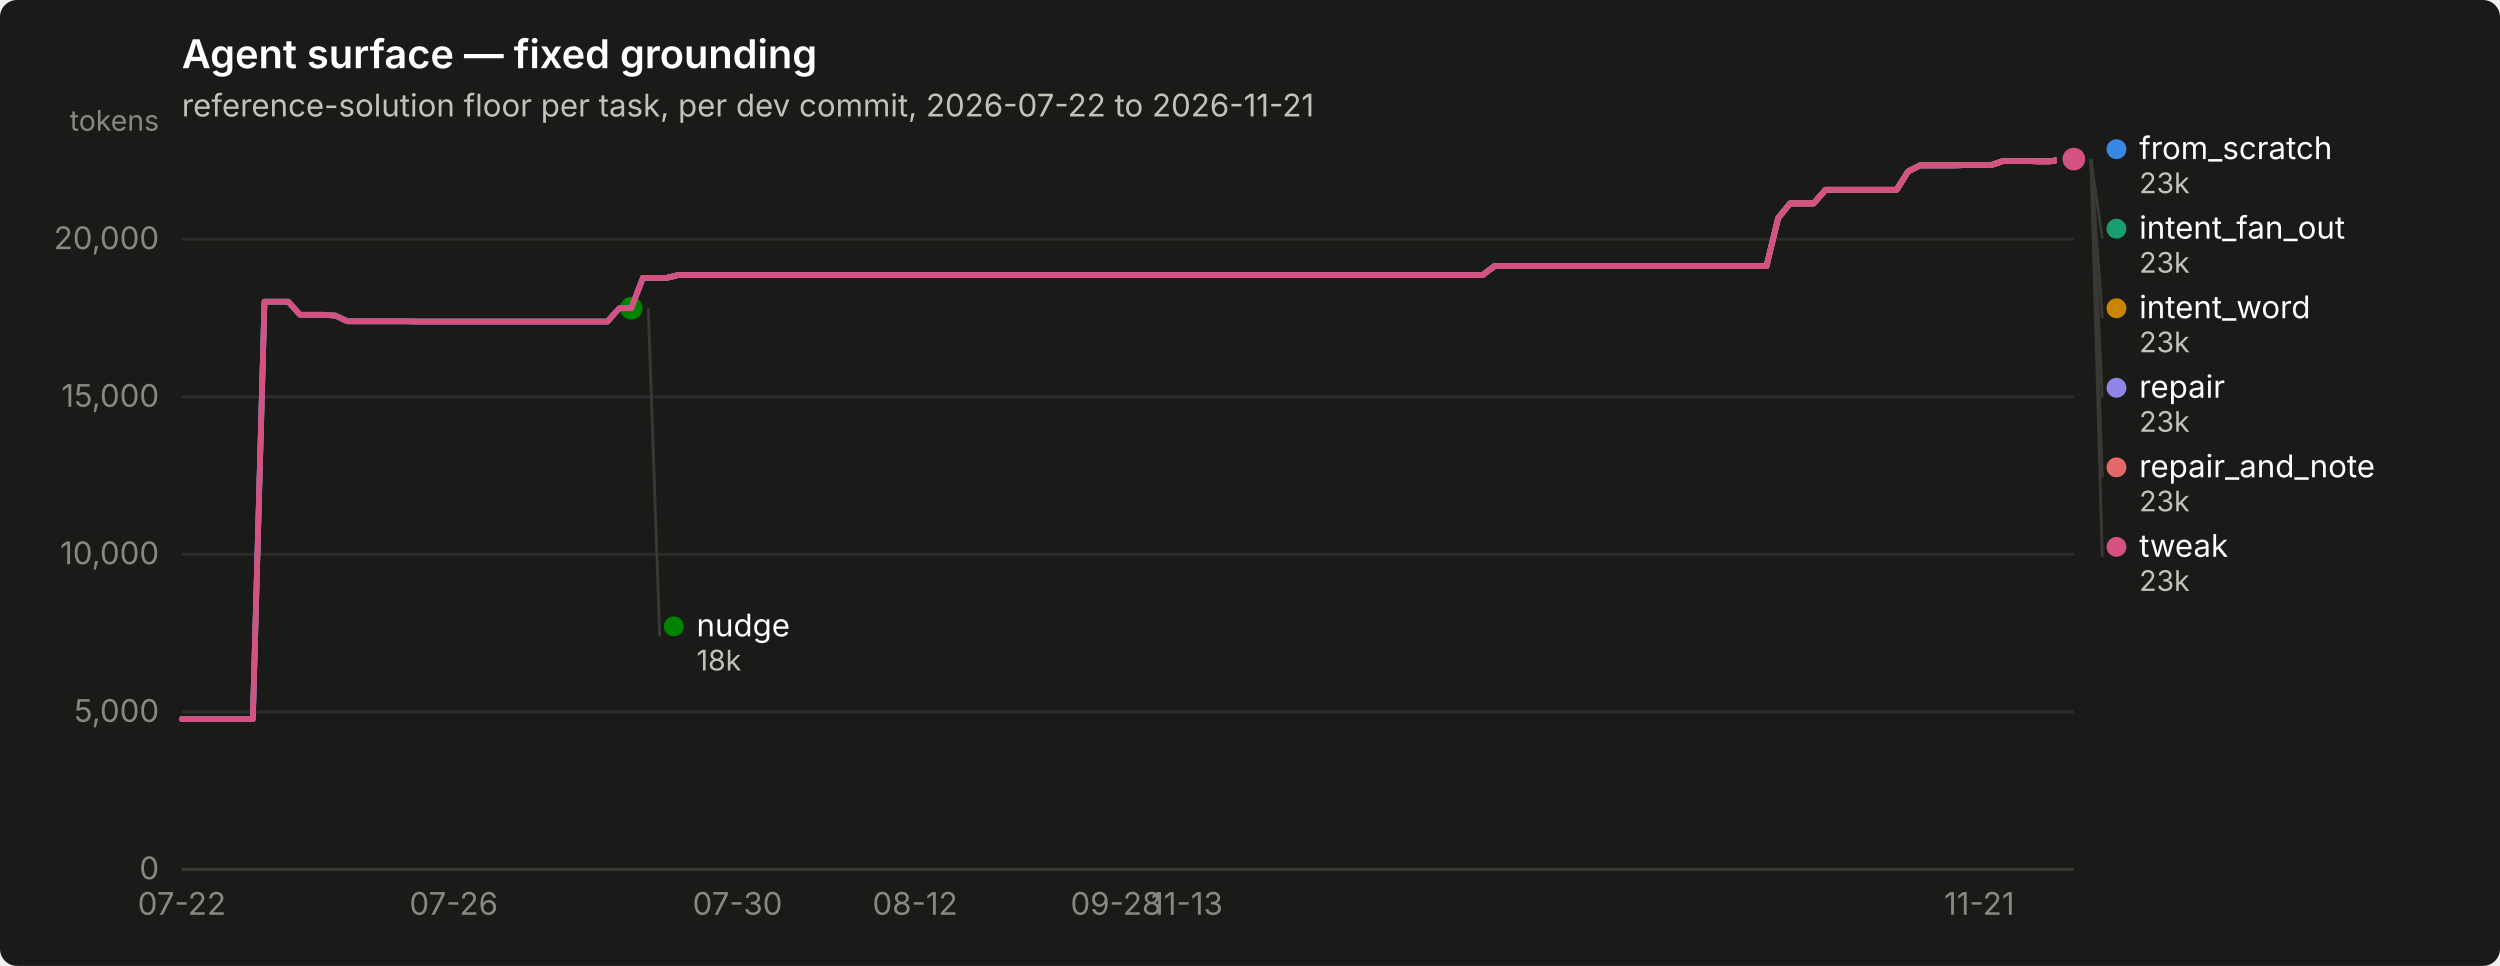
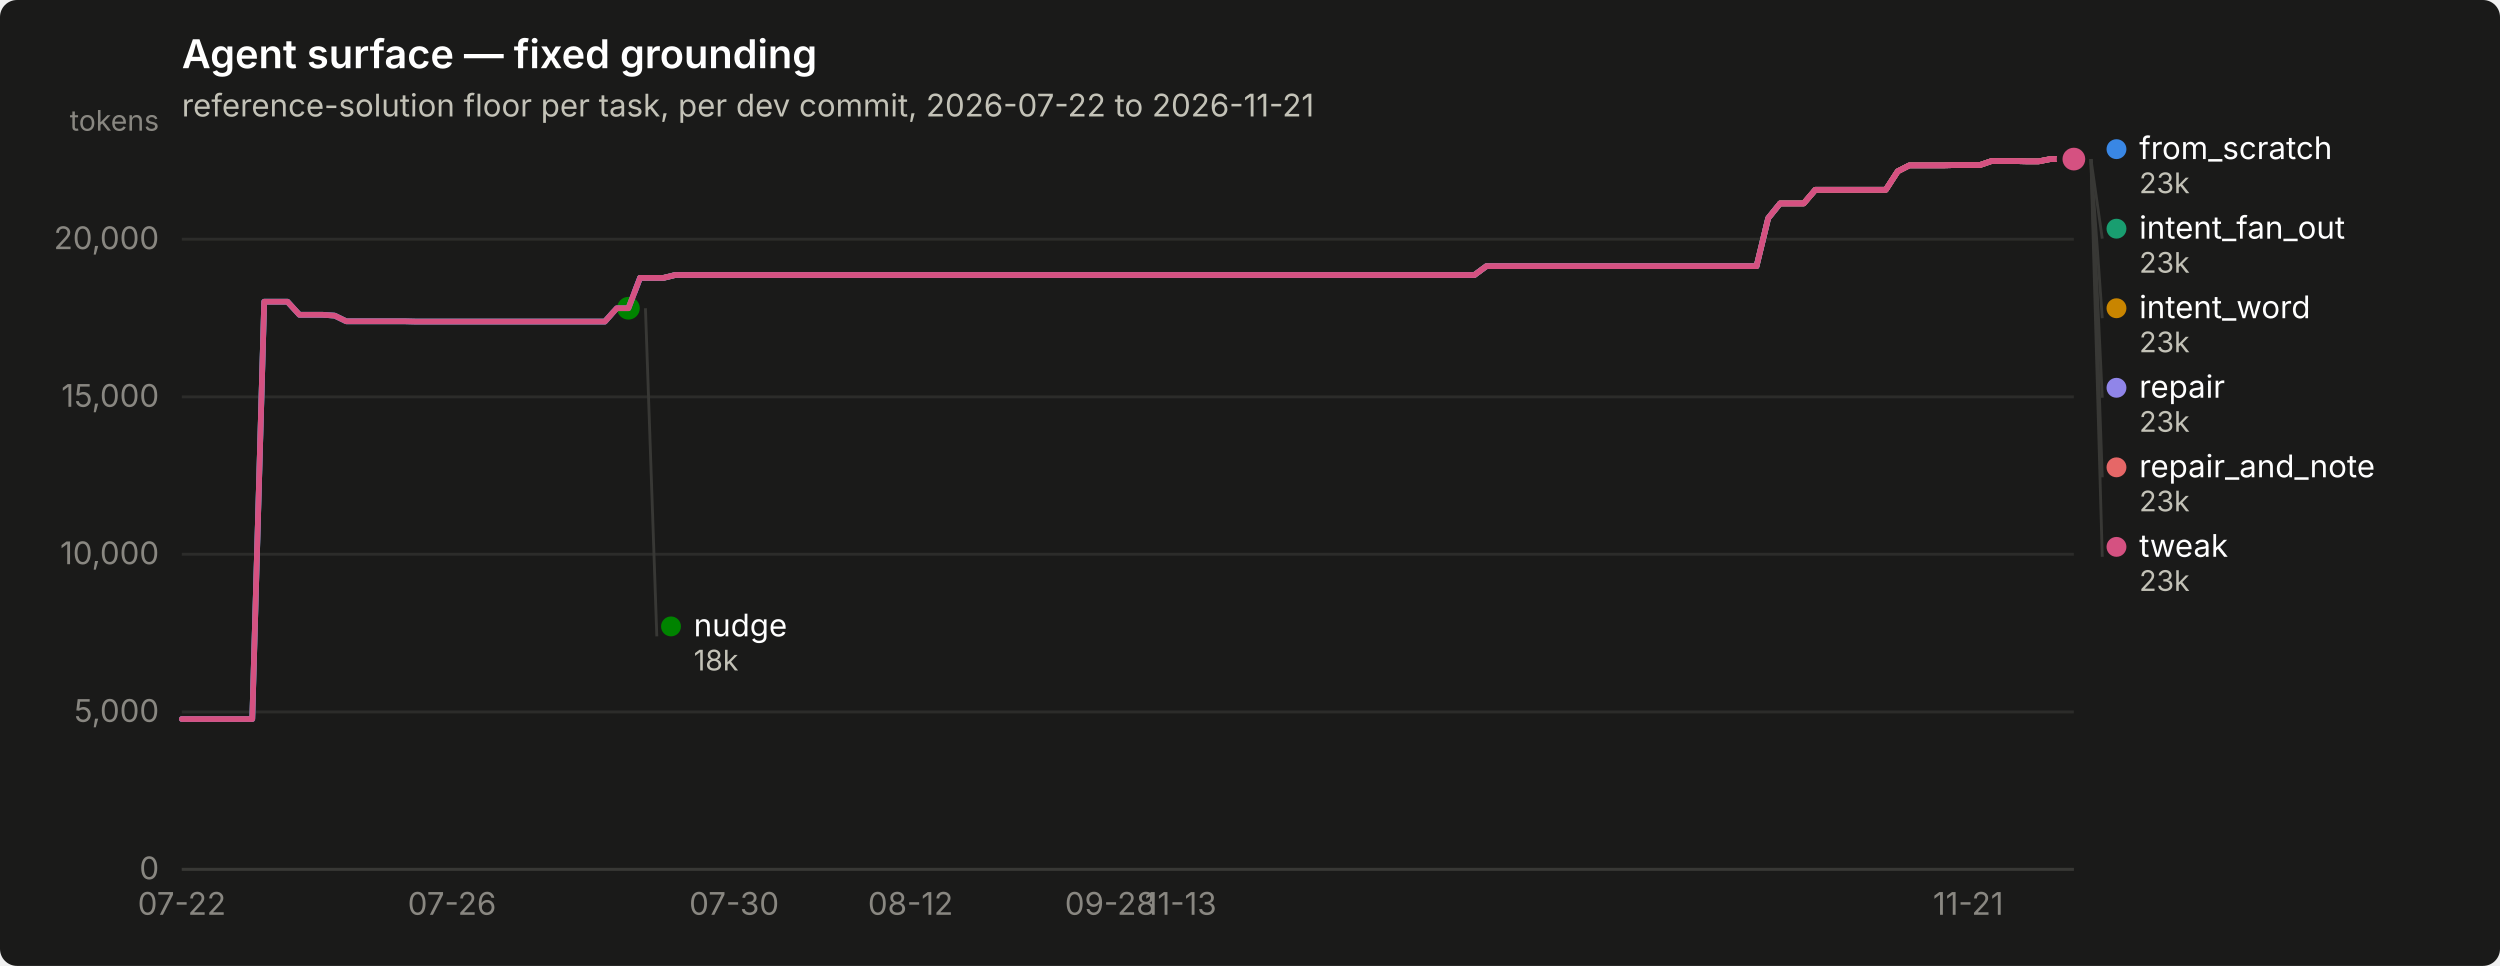
<svg xmlns="http://www.w3.org/2000/svg" width="880" height="340" viewBox="0 0 880 340" role="img" aria-label="Agent surface — fixed grounding">
  <rect width="880" height="340" rx="6" fill="#1a1a19" />
  <text x="64" y="24" font-family="system-ui, -apple-system, &quot;Segoe UI&quot;, sans-serif" font-size="14" font-weight="600" fill="#ffffff">Agent surface — fixed grounding</text>
  <text x="64" y="41" font-family="system-ui, -apple-system, &quot;Segoe UI&quot;, sans-serif" font-size="11" fill="#c3c2b7">reference-solution floor per task, per dev commit, 2026-07-22 to 2026-11-21</text>
  <line x1="64" y1="306.0" x2="730" y2="306.0" stroke="#2c2c2a" stroke-width="1" />
  <text x="56" y="309.5" text-anchor="end" font-family="system-ui, -apple-system, &quot;Segoe UI&quot;, sans-serif" font-size="11" style="font-variant-numeric: tabular-nums" fill="#898781">0</text>
  <line x1="64" y1="250.6" x2="730" y2="250.6" stroke="#2c2c2a" stroke-width="1" />
  <text x="56" y="254.1" text-anchor="end" font-family="system-ui, -apple-system, &quot;Segoe UI&quot;, sans-serif" font-size="11" style="font-variant-numeric: tabular-nums" fill="#898781">5,000</text>
  <line x1="64" y1="195.1" x2="730" y2="195.1" stroke="#2c2c2a" stroke-width="1" />
  <text x="56" y="198.6" text-anchor="end" font-family="system-ui, -apple-system, &quot;Segoe UI&quot;, sans-serif" font-size="11" style="font-variant-numeric: tabular-nums" fill="#898781">10,000</text>
  <line x1="64" y1="139.7" x2="730" y2="139.7" stroke="#2c2c2a" stroke-width="1" />
  <text x="56" y="143.2" text-anchor="end" font-family="system-ui, -apple-system, &quot;Segoe UI&quot;, sans-serif" font-size="11" style="font-variant-numeric: tabular-nums" fill="#898781">15,000</text>
  <line x1="64" y1="84.2" x2="730" y2="84.2" stroke="#2c2c2a" stroke-width="1" />
  <text x="56" y="87.7" text-anchor="end" font-family="system-ui, -apple-system, &quot;Segoe UI&quot;, sans-serif" font-size="11" style="font-variant-numeric: tabular-nums" fill="#898781">20,000</text>
  <text x="56" y="46" text-anchor="end" font-family="system-ui, -apple-system, &quot;Segoe UI&quot;, sans-serif" font-size="10" fill="#898781">tokens</text>
  <line x1="64" y1="306" x2="730" y2="306" stroke="#383835" stroke-width="1" />
  <text x="64.0" y="322" text-anchor="middle" font-family="system-ui, -apple-system, &quot;Segoe UI&quot;, sans-serif" font-size="11" style="font-variant-numeric: tabular-nums" fill="#898781">07-22</text>
-   <text x="159.7" y="322" text-anchor="middle" font-family="system-ui, -apple-system, &quot;Segoe UI&quot;, sans-serif" font-size="11" style="font-variant-numeric: tabular-nums" fill="#898781">07-26</text>
-   <text x="259.6" y="322" text-anchor="middle" font-family="system-ui, -apple-system, &quot;Segoe UI&quot;, sans-serif" font-size="11" style="font-variant-numeric: tabular-nums" fill="#898781">07-30</text>
-   <text x="322.1" y="322" text-anchor="middle" font-family="system-ui, -apple-system, &quot;Segoe UI&quot;, sans-serif" font-size="11" style="font-variant-numeric: tabular-nums" fill="#898781">08-12</text>
-   <text x="392.8" y="322" text-anchor="middle" font-family="system-ui, -apple-system, &quot;Segoe UI&quot;, sans-serif" font-size="11" style="font-variant-numeric: tabular-nums" fill="#898781">09-28</text>
-   <text x="417.8" y="322" text-anchor="middle" font-family="system-ui, -apple-system, &quot;Segoe UI&quot;, sans-serif" font-size="11" style="font-variant-numeric: tabular-nums" fill="#898781">11-13</text>
-   <text x="696.7" y="322" text-anchor="middle" font-family="system-ui, -apple-system, &quot;Segoe UI&quot;, sans-serif" font-size="11" style="font-variant-numeric: tabular-nums" fill="#898781">11-21</text>
-   <path d="M64.0,253.1 L68.2,253.1 L72.3,253.1 L76.5,253.1 L80.7,253.1 L84.8,253.1 L89.0,253.1 L93.1,106.2 L97.3,106.2 L101.5,106.2 L105.6,110.8 L109.8,110.8 L114.0,110.8 L118.1,111.1 L122.3,113.1 L126.4,113.1 L130.6,113.1 L134.8,113.1 L138.9,113.1 L143.1,113.1 L147.2,113.2 L151.4,113.2 L155.6,113.2 L159.7,113.2 L163.9,113.2 L168.1,113.2 L172.2,113.2 L176.4,113.2 L180.6,113.2 L184.7,113.2 L188.9,113.2 L193.0,113.2 L197.2,113.2 L201.4,113.2 L205.5,113.2 L209.7,113.2 L213.8,113.2 L218.0,108.5 L222.2,108.5 L226.3,97.8 L230.5,97.8 L234.7,97.8 L238.8,96.8 L243.0,96.8 L247.2,96.8 L251.3,96.8 L255.5,96.8 L259.6,96.8 L263.8,96.8 L268.0,96.8 L272.1,96.8 L276.3,96.8 L280.4,96.8 L284.6,96.8 L288.8,96.8 L292.9,96.8 L297.1,96.8 L301.3,96.8 L305.4,96.8 L309.6,96.8 L313.8,96.8 L317.9,96.8 L322.1,96.8 L326.2,96.8 L330.4,96.8 L334.6,96.8 L338.7,96.8 L342.9,96.8 L347.1,96.8 L351.2,96.8 L355.4,96.8 L359.5,96.8 L363.7,96.8 L367.9,96.8 L372.0,96.8 L376.2,96.8 L380.4,96.8 L384.5,96.8 L388.7,96.8 L392.8,96.8 L397.0,96.8 L401.2,96.8 L405.3,96.8 L409.5,96.8 L413.6,96.8 L417.8,96.8 L422.0,96.8 L426.1,96.8 L430.3,96.8 L434.5,96.8 L438.6,96.8 L442.8,96.8 L446.9,96.8 L451.1,96.8 L455.3,96.8 L459.4,96.8 L463.6,96.8 L467.8,96.8 L471.9,96.8 L476.1,96.8 L480.2,96.8 L484.4,96.8 L488.6,96.8 L492.7,96.8 L496.9,96.8 L501.1,96.8 L505.2,96.8 L509.4,96.8 L513.5,96.8 L517.7,96.8 L521.9,96.8 L526.0,93.7 L530.2,93.7 L534.4,93.7 L538.5,93.7 L542.7,93.7 L546.9,93.7 L551.0,93.7 L555.2,93.7 L559.3,93.7 L563.5,93.7 L567.7,93.7 L571.8,93.7 L576.0,93.7 L580.1,93.7 L584.3,93.7 L588.5,93.7 L592.6,93.7 L596.8,93.7 L601.0,93.7 L605.1,93.7 L609.3,93.7 L613.5,93.7 L617.6,93.7 L621.8,93.7 L625.9,76.8 L630.1,71.6 L634.3,71.6 L638.4,71.6 L642.6,66.8 L646.8,66.8 L650.9,66.8 L655.1,66.8 L659.2,66.8 L663.4,66.8 L667.6,66.8 L671.7,60.3 L675.9,58.2 L680.0,58.2 L684.2,58.2 L688.4,58.2 L692.5,58.1 L696.7,58.1 L700.9,58.1 L705.0,56.7 L709.2,56.7 L713.4,56.7 L717.5,56.8 L721.7,56.8 L725.8,56.0 L730.0,56.0" fill="none" stroke="#3987e5" stroke-width="2" stroke-linejoin="round" stroke-linecap="round" />
+   <text x="159.1" y="322" text-anchor="middle" font-family="system-ui, -apple-system, &quot;Segoe UI&quot;, sans-serif" font-size="11" style="font-variant-numeric: tabular-nums" fill="#898781">07-26</text>
+   <text x="258.4" y="322" text-anchor="middle" font-family="system-ui, -apple-system, &quot;Segoe UI&quot;, sans-serif" font-size="11" style="font-variant-numeric: tabular-nums" fill="#898781">07-30</text>
+   <text x="320.5" y="322" text-anchor="middle" font-family="system-ui, -apple-system, &quot;Segoe UI&quot;, sans-serif" font-size="11" style="font-variant-numeric: tabular-nums" fill="#898781">08-12</text>
+   <text x="390.8" y="322" text-anchor="middle" font-family="system-ui, -apple-system, &quot;Segoe UI&quot;, sans-serif" font-size="11" style="font-variant-numeric: tabular-nums" fill="#898781">09-28</text>
+   <text x="415.6" y="322" text-anchor="middle" font-family="system-ui, -apple-system, &quot;Segoe UI&quot;, sans-serif" font-size="11" style="font-variant-numeric: tabular-nums" fill="#898781">11-13</text>
+   <text x="692.8" y="322" text-anchor="middle" font-family="system-ui, -apple-system, &quot;Segoe UI&quot;, sans-serif" font-size="11" style="font-variant-numeric: tabular-nums" fill="#898781">11-21</text>
+   <path d="M64.0,253.1 L68.1,253.1 L72.3,253.1 L76.4,253.1 L80.5,253.1 L84.7,253.1 L88.8,253.1 L93.0,106.2 L97.1,106.2 L101.2,106.2 L105.4,110.8 L109.5,110.8 L113.6,110.8 L117.8,111.1 L121.9,113.1 L126.0,113.1 L130.2,113.1 L134.3,113.1 L138.5,113.1 L142.6,113.1 L146.7,113.2 L150.9,113.2 L155.0,113.2 L159.1,113.2 L163.3,113.2 L167.4,113.2 L171.6,113.2 L175.7,113.2 L179.8,113.2 L184.0,113.2 L188.1,113.2 L192.2,113.2 L196.4,113.2 L200.5,113.2 L204.6,113.2 L208.8,113.2 L212.9,113.2 L217.1,108.5 L221.2,108.5 L225.3,97.8 L229.5,97.8 L233.6,97.8 L237.7,96.8 L241.9,96.8 L246.0,96.8 L250.1,96.8 L254.3,96.8 L258.4,96.8 L262.6,96.8 L266.7,96.8 L270.8,96.8 L275.0,96.8 L279.1,96.8 L283.2,96.8 L287.4,96.8 L291.5,96.8 L295.7,96.8 L299.8,96.8 L303.9,96.8 L308.1,96.8 L312.2,96.8 L316.3,96.8 L320.5,96.8 L324.6,96.8 L328.7,96.8 L332.9,96.8 L337.0,96.8 L341.2,96.8 L345.3,96.8 L349.4,96.8 L353.6,96.8 L357.7,96.8 L361.8,96.8 L366.0,96.8 L370.1,96.8 L374.2,96.8 L378.4,96.8 L382.5,96.8 L386.7,96.8 L390.8,96.8 L394.9,96.8 L399.1,96.8 L403.2,96.8 L407.3,96.8 L411.5,96.8 L415.6,96.8 L419.8,96.8 L423.9,96.8 L428.0,96.8 L432.2,96.8 L436.3,96.8 L440.4,96.8 L444.6,96.8 L448.7,96.8 L452.8,96.8 L457.0,96.8 L461.1,96.8 L465.3,96.8 L469.4,96.8 L473.5,96.8 L477.7,96.8 L481.8,96.8 L485.9,96.8 L490.1,96.8 L494.2,96.8 L498.3,96.8 L502.5,96.8 L506.6,96.8 L510.8,96.8 L514.9,96.8 L519.0,96.8 L523.2,93.7 L527.3,93.7 L531.4,93.7 L535.6,93.7 L539.7,93.7 L543.9,93.7 L548.0,93.7 L552.1,93.7 L556.3,93.7 L560.4,93.7 L564.5,93.7 L568.7,93.7 L572.8,93.7 L576.9,93.7 L581.1,93.7 L585.2,93.7 L589.4,93.7 L593.5,93.7 L597.6,93.7 L601.8,93.7 L605.9,93.7 L610.0,93.7 L614.2,93.7 L618.3,93.7 L622.4,76.8 L626.6,71.6 L630.7,71.6 L634.9,71.6 L639.0,66.8 L643.1,66.8 L647.3,66.8 L651.4,66.8 L655.5,66.8 L659.7,66.8 L663.8,66.8 L668.0,60.3 L672.1,58.2 L676.2,58.2 L680.4,58.2 L684.5,58.2 L688.6,58.1 L692.8,58.1 L696.9,58.1 L701.0,56.7 L705.2,56.7 L709.3,56.7 L713.5,56.8 L717.6,56.8 L721.7,56.0 L725.9,56.0 L730.0,56.0" fill="none" stroke="#3987e5" stroke-width="2" stroke-linejoin="round" stroke-linecap="round" />
  <circle cx="730.0" cy="56.0" r="6" fill="#1a1a19" />
  <circle cx="730.0" cy="56.0" r="4" fill="#3987e5" />
-   <path d="M226.3,97.8 L230.5,97.8 L234.7,97.8 L238.8,96.8 L243.0,96.8 L247.2,96.8 L251.3,96.8 L255.5,96.8 L259.6,96.8 L263.8,96.8 L268.0,96.8 L272.1,96.8 L276.3,96.8 L280.4,96.8 L284.6,96.8 L288.8,96.8 L292.9,96.8 L297.1,96.8 L301.3,96.8 L305.4,96.8 L309.6,96.8 L313.8,96.8 L317.9,96.8 L322.1,96.8 L326.2,96.8 L330.4,96.8 L334.6,96.8 L338.7,96.8 L342.9,96.8 L347.1,96.8 L351.2,96.8 L355.4,96.8 L359.5,96.8 L363.7,96.8 L367.9,96.8 L372.0,96.8 L376.2,96.8 L380.4,96.8 L384.5,96.8 L388.7,96.8 L392.8,96.8 L397.0,96.8 L401.2,96.8 L405.3,96.8 L409.5,96.8 L413.6,96.8 L417.8,96.8 L422.0,96.8 L426.1,96.8 L430.3,96.8 L434.5,96.8 L438.6,96.8 L442.8,96.8 L446.9,96.8 L451.1,96.8 L455.3,96.8 L459.4,96.8 L463.6,96.8 L467.8,96.8 L471.9,96.8 L476.1,96.8 L480.2,96.8 L484.4,96.8 L488.6,96.8 L492.7,96.8 L496.9,96.8 L501.1,96.8 L505.2,96.8 L509.4,96.8 L513.5,96.8 L517.7,96.8 L521.9,96.8 L526.0,93.7 L530.2,93.7 L534.4,93.7 L538.5,93.7 L542.7,93.7 L546.9,93.7 L551.0,93.7 L555.2,93.7 L559.3,93.7 L563.5,93.7 L567.7,93.7 L571.8,93.7 L576.0,93.7 L580.1,93.7 L584.3,93.7 L588.5,93.7 L592.6,93.7 L596.8,93.7 L601.0,93.7 L605.1,93.7 L609.3,93.7 L613.5,93.7 L617.6,93.7 L621.8,93.7 L625.9,76.8 L630.1,71.6 L634.3,71.6 L638.4,71.6 L642.6,66.8 L646.8,66.8 L650.9,66.8 L655.1,66.8 L659.2,66.8 L663.4,66.8 L667.6,66.8 L671.7,60.3 L675.9,58.2 L680.0,58.2 L684.2,58.2 L688.4,58.2 L692.5,58.1 L696.7,58.1 L700.9,58.1 L705.0,56.7 L709.2,56.7 L713.4,56.7 L717.5,56.8 L721.7,56.8 L725.8,56.0 L730.0,56.0" fill="none" stroke="#199e70" stroke-width="2" stroke-linejoin="round" stroke-linecap="round" />
+   <path d="M225.3,97.8 L229.5,97.8 L233.6,97.8 L237.7,96.8 L241.9,96.8 L246.0,96.8 L250.1,96.8 L254.3,96.8 L258.4,96.8 L262.6,96.8 L266.7,96.8 L270.8,96.8 L275.0,96.8 L279.1,96.8 L283.2,96.8 L287.4,96.8 L291.5,96.8 L295.7,96.8 L299.8,96.8 L303.9,96.8 L308.1,96.8 L312.2,96.8 L316.3,96.8 L320.5,96.8 L324.6,96.8 L328.7,96.8 L332.9,96.8 L337.0,96.8 L341.2,96.8 L345.3,96.8 L349.4,96.8 L353.6,96.8 L357.7,96.8 L361.8,96.8 L366.0,96.8 L370.1,96.8 L374.2,96.8 L378.4,96.8 L382.5,96.8 L386.7,96.8 L390.8,96.8 L394.9,96.8 L399.1,96.8 L403.2,96.8 L407.3,96.8 L411.5,96.8 L415.6,96.8 L419.8,96.8 L423.9,96.8 L428.0,96.8 L432.2,96.8 L436.3,96.8 L440.4,96.8 L444.6,96.8 L448.7,96.8 L452.8,96.8 L457.0,96.8 L461.1,96.8 L465.3,96.8 L469.4,96.8 L473.5,96.8 L477.7,96.8 L481.8,96.8 L485.9,96.8 L490.1,96.8 L494.2,96.8 L498.3,96.8 L502.5,96.8 L506.6,96.8 L510.8,96.8 L514.9,96.8 L519.0,96.8 L523.2,93.7 L527.3,93.7 L531.4,93.7 L535.6,93.7 L539.7,93.7 L543.9,93.7 L548.0,93.7 L552.1,93.7 L556.3,93.7 L560.4,93.7 L564.5,93.7 L568.7,93.7 L572.8,93.7 L576.9,93.7 L581.1,93.7 L585.2,93.7 L589.4,93.7 L593.5,93.7 L597.6,93.7 L601.8,93.7 L605.9,93.7 L610.0,93.7 L614.2,93.7 L618.3,93.7 L622.4,76.8 L626.6,71.6 L630.7,71.6 L634.9,71.6 L639.0,66.8 L643.1,66.8 L647.3,66.8 L651.4,66.8 L655.5,66.8 L659.7,66.8 L663.8,66.8 L668.0,60.3 L672.1,58.2 L676.2,58.2 L680.4,58.2 L684.5,58.2 L688.6,58.1 L692.8,58.1 L696.9,58.1 L701.0,56.7 L705.2,56.7 L709.3,56.7 L713.5,56.8 L717.6,56.8 L721.7,56.0 L725.9,56.0 L730.0,56.0" fill="none" stroke="#199e70" stroke-width="2" stroke-linejoin="round" stroke-linecap="round" />
  <circle cx="730.0" cy="56.0" r="6" fill="#1a1a19" />
  <circle cx="730.0" cy="56.0" r="4" fill="#199e70" />
-   <path d="M226.3,97.8 L230.5,97.8 L234.7,97.8 L238.8,96.8 L243.0,96.8 L247.2,96.8 L251.3,96.8 L255.5,96.8 L259.6,96.8 L263.8,96.8 L268.0,96.8 L272.1,96.8 L276.3,96.8 L280.4,96.8 L284.6,96.8 L288.8,96.8 L292.9,96.8 L297.1,96.8 L301.3,96.8 L305.4,96.8 L309.6,96.8 L313.8,96.8 L317.9,96.8 L322.1,96.8 L326.2,96.8 L330.4,96.8 L334.6,96.8 L338.7,96.8 L342.9,96.8 L347.1,96.8 L351.2,96.8 L355.4,96.8 L359.5,96.8 L363.7,96.8 L367.9,96.8 L372.0,96.8 L376.2,96.8 L380.4,96.8 L384.5,96.8 L388.7,96.8 L392.8,96.8 L397.0,96.8 L401.2,96.8 L405.3,96.8 L409.5,96.8 L413.6,96.8 L417.8,96.8 L422.0,96.8 L426.1,96.8 L430.3,96.8 L434.5,96.8 L438.6,96.8 L442.8,96.8 L446.9,96.8 L451.1,96.8 L455.3,96.8 L459.4,96.8 L463.6,96.8 L467.8,96.8 L471.9,96.8 L476.1,96.8 L480.2,96.8 L484.4,96.8 L488.6,96.8 L492.7,96.8 L496.9,96.8 L501.1,96.8 L505.2,96.8 L509.4,96.8 L513.5,96.8 L517.7,96.8 L521.9,96.8 L526.0,93.7 L530.2,93.7 L534.4,93.7 L538.5,93.7 L542.7,93.7 L546.9,93.7 L551.0,93.7 L555.2,93.7 L559.3,93.7 L563.5,93.7 L567.7,93.7 L571.8,93.7 L576.0,93.7 L580.1,93.7 L584.3,93.7 L588.5,93.7 L592.6,93.7 L596.8,93.7 L601.0,93.7 L605.1,93.7 L609.3,93.7 L613.5,93.7 L617.6,93.7 L621.8,93.7 L625.9,76.8 L630.1,71.6 L634.3,71.6 L638.4,71.6 L642.6,66.8 L646.8,66.8 L650.9,66.8 L655.1,66.8 L659.2,66.8 L663.4,66.8 L667.6,66.8 L671.7,60.3 L675.9,58.2 L680.0,58.2 L684.2,58.2 L688.4,58.2 L692.5,58.1 L696.7,58.1 L700.9,58.1 L705.0,56.7 L709.2,56.7 L713.4,56.7 L717.5,56.8 L721.7,56.8 L725.8,56.0 L730.0,56.0" fill="none" stroke="#c98500" stroke-width="2" stroke-linejoin="round" stroke-linecap="round" />
+   <path d="M225.3,97.8 L229.5,97.8 L233.6,97.8 L237.7,96.8 L241.9,96.8 L246.0,96.8 L250.1,96.8 L254.3,96.8 L258.4,96.8 L262.6,96.8 L266.7,96.8 L270.8,96.8 L275.0,96.8 L279.1,96.8 L283.2,96.8 L287.4,96.8 L291.5,96.8 L295.7,96.8 L299.8,96.8 L303.9,96.8 L308.1,96.8 L312.2,96.8 L316.3,96.8 L320.5,96.8 L324.6,96.8 L328.7,96.8 L332.9,96.8 L337.0,96.8 L341.2,96.8 L345.3,96.8 L349.4,96.8 L353.6,96.8 L357.7,96.8 L361.8,96.8 L366.0,96.8 L370.1,96.8 L374.2,96.8 L378.4,96.8 L382.5,96.8 L386.7,96.8 L390.8,96.8 L394.9,96.8 L399.1,96.8 L403.2,96.8 L407.3,96.8 L411.5,96.8 L415.6,96.8 L419.8,96.8 L423.9,96.8 L428.0,96.8 L432.2,96.8 L436.3,96.8 L440.4,96.8 L444.6,96.8 L448.7,96.8 L452.8,96.8 L457.0,96.8 L461.1,96.8 L465.3,96.8 L469.4,96.8 L473.5,96.8 L477.7,96.8 L481.8,96.8 L485.9,96.8 L490.1,96.8 L494.2,96.8 L498.3,96.8 L502.5,96.8 L506.6,96.8 L510.8,96.8 L514.9,96.8 L519.0,96.8 L523.2,93.7 L527.3,93.7 L531.4,93.7 L535.6,93.7 L539.7,93.7 L543.9,93.7 L548.0,93.7 L552.1,93.7 L556.3,93.7 L560.4,93.7 L564.5,93.7 L568.7,93.7 L572.8,93.7 L576.9,93.7 L581.1,93.7 L585.2,93.7 L589.4,93.7 L593.5,93.7 L597.6,93.7 L601.8,93.7 L605.9,93.7 L610.0,93.7 L614.2,93.7 L618.3,93.7 L622.4,76.8 L626.6,71.6 L630.7,71.6 L634.9,71.6 L639.0,66.8 L643.1,66.8 L647.3,66.8 L651.4,66.8 L655.5,66.8 L659.7,66.8 L663.8,66.8 L668.0,60.3 L672.1,58.2 L676.2,58.2 L680.4,58.2 L684.5,58.2 L688.6,58.1 L692.8,58.1 L696.9,58.1 L701.0,56.7 L705.2,56.7 L709.3,56.7 L713.5,56.8 L717.6,56.8 L721.7,56.0 L725.9,56.0 L730.0,56.0" fill="none" stroke="#c98500" stroke-width="2" stroke-linejoin="round" stroke-linecap="round" />
  <circle cx="730.0" cy="56.0" r="6" fill="#1a1a19" />
  <circle cx="730.0" cy="56.0" r="4" fill="#c98500" />
-   <path d="M64.0,253.1 L68.2,253.1 L72.3,253.1 L76.5,253.1 L80.7,253.1 L84.8,253.1 L89.0,253.1 L93.1,106.2 L97.3,106.2 L101.5,106.2 L105.6,110.8 L109.8,110.8 L114.0,110.8 L118.1,111.1 L122.3,113.1 L126.4,113.1 L130.6,113.1 L134.8,113.1 L138.9,113.1 L143.1,113.1 L147.2,113.2 L151.4,113.2 L155.6,113.2 L159.7,113.2 L163.9,113.2 L168.1,113.2 L172.2,113.2 L176.4,113.2 L180.6,113.2 L184.7,113.2 L188.9,113.2 L193.0,113.2 L197.2,113.2 L201.4,113.2 L205.5,113.2 L209.7,113.2 L213.8,113.2 L218.0,108.5 L222.2,108.5" fill="none" stroke="#008300" stroke-width="2" stroke-linejoin="round" stroke-linecap="round" />
-   <circle cx="222.2" cy="108.5" r="6" fill="#1a1a19" />
-   <circle cx="222.2" cy="108.5" r="4" fill="#008300" />
-   <path d="M64.0,253.1 L68.2,253.1 L72.3,253.1 L76.5,253.1 L80.7,253.1 L84.8,253.1 L89.0,253.1 L93.1,106.2 L97.3,106.2 L101.5,106.2 L105.6,110.8 L109.8,110.8 L114.0,110.8 L118.1,111.1 L122.3,113.1 L126.4,113.1 L130.6,113.1 L134.8,113.1 L138.9,113.1 L143.1,113.1 L147.2,113.2 L151.4,113.2 L155.6,113.2 L159.7,113.2 L163.9,113.2 L168.1,113.2 L172.2,113.2 L176.4,113.2 L180.6,113.2 L184.7,113.2 L188.9,113.2 L193.0,113.2 L197.2,113.2 L201.4,113.2 L205.5,113.2 L209.7,113.2 L213.8,113.2 L218.0,108.5 L222.2,108.5 L226.3,97.8 L230.5,97.8 L234.7,97.8 L238.8,96.8 L243.0,96.8 L247.2,96.8 L251.3,96.8 L255.5,96.8 L259.6,96.8 L263.8,96.8 L268.0,96.8 L272.1,96.8 L276.3,96.8 L280.4,96.8 L284.6,96.8 L288.8,96.8 L292.9,96.8 L297.1,96.8 L301.3,96.8 L305.4,96.8 L309.6,96.8 L313.8,96.8 L317.9,96.8 L322.1,96.8 L326.2,96.8 L330.4,96.8 L334.6,96.8 L338.7,96.8 L342.9,96.8 L347.1,96.8 L351.2,96.8 L355.4,96.8 L359.5,96.8 L363.7,96.8 L367.9,96.8 L372.0,96.8 L376.2,96.8 L380.4,96.8 L384.5,96.8 L388.7,96.8 L392.8,96.8 L397.0,96.8 L401.2,96.8 L405.3,96.8 L409.5,96.8 L413.6,96.8 L417.8,96.8 L422.0,96.8 L426.1,96.8 L430.3,96.8 L434.5,96.8 L438.6,96.8 L442.8,96.8 L446.9,96.8 L451.1,96.8 L455.3,96.8 L459.4,96.8 L463.6,96.8 L467.8,96.8 L471.9,96.8 L476.1,96.8 L480.2,96.8 L484.4,96.8 L488.6,96.8 L492.7,96.8 L496.9,96.8 L501.1,96.8 L505.2,96.8 L509.4,96.8 L513.5,96.8 L517.7,96.8 L521.9,96.8 L526.0,93.7 L530.2,93.7 L534.4,93.7 L538.5,93.7 L542.7,93.7 L546.9,93.7 L551.0,93.7 L555.2,93.7 L559.3,93.7 L563.5,93.7 L567.7,93.7 L571.8,93.7 L576.0,93.7 L580.1,93.7 L584.3,93.7 L588.5,93.7 L592.6,93.7 L596.8,93.7 L601.0,93.7 L605.1,93.7 L609.3,93.7 L613.5,93.7 L617.6,93.7 L621.8,93.7 L625.9,76.8 L630.1,71.6 L634.3,71.6 L638.4,71.6 L642.6,66.8 L646.8,66.8 L650.9,66.8 L655.1,66.8 L659.2,66.8 L663.4,66.8 L667.6,66.8 L671.7,60.3 L675.9,58.2 L680.0,58.2 L684.2,58.2 L688.4,58.2 L692.5,58.1 L696.7,58.1 L700.9,58.1 L705.0,56.7 L709.2,56.7 L713.4,56.7 L717.5,56.8 L721.7,56.8 L725.8,56.0 L730.0,56.0" fill="none" stroke="#9085e9" stroke-width="2" stroke-linejoin="round" stroke-linecap="round" />
+   <path d="M64.0,253.1 L68.1,253.1 L72.3,253.1 L76.4,253.1 L80.5,253.1 L84.7,253.1 L88.8,253.1 L93.0,106.2 L97.1,106.2 L101.2,106.2 L105.4,110.8 L109.5,110.8 L113.6,110.8 L117.8,111.1 L121.9,113.1 L126.0,113.1 L130.2,113.1 L134.3,113.1 L138.5,113.1 L142.6,113.1 L146.7,113.2 L150.9,113.2 L155.0,113.2 L159.1,113.2 L163.3,113.2 L167.4,113.2 L171.6,113.2 L175.7,113.2 L179.8,113.2 L184.0,113.2 L188.1,113.2 L192.2,113.2 L196.4,113.2 L200.5,113.2 L204.6,113.2 L208.8,113.2 L212.9,113.2 L217.1,108.5 L221.2,108.5" fill="none" stroke="#008300" stroke-width="2" stroke-linejoin="round" stroke-linecap="round" />
+   <circle cx="221.2" cy="108.5" r="6" fill="#1a1a19" />
+   <circle cx="221.2" cy="108.5" r="4" fill="#008300" />
+   <path d="M64.0,253.1 L68.1,253.1 L72.3,253.1 L76.4,253.1 L80.5,253.1 L84.7,253.1 L88.8,253.1 L93.0,106.2 L97.1,106.2 L101.2,106.2 L105.4,110.8 L109.5,110.8 L113.6,110.8 L117.8,111.1 L121.9,113.1 L126.0,113.1 L130.2,113.1 L134.3,113.1 L138.5,113.1 L142.6,113.1 L146.7,113.2 L150.9,113.2 L155.0,113.2 L159.1,113.2 L163.3,113.2 L167.4,113.2 L171.6,113.2 L175.7,113.2 L179.8,113.2 L184.0,113.2 L188.1,113.2 L192.2,113.2 L196.4,113.2 L200.5,113.2 L204.6,113.2 L208.8,113.2 L212.9,113.2 L217.1,108.5 L221.2,108.5 L225.3,97.8 L229.5,97.8 L233.6,97.8 L237.7,96.8 L241.9,96.8 L246.0,96.8 L250.1,96.8 L254.3,96.8 L258.4,96.8 L262.6,96.8 L266.7,96.8 L270.8,96.8 L275.0,96.8 L279.1,96.8 L283.2,96.8 L287.4,96.8 L291.5,96.8 L295.7,96.8 L299.8,96.8 L303.9,96.8 L308.1,96.8 L312.2,96.8 L316.3,96.8 L320.5,96.8 L324.6,96.8 L328.7,96.8 L332.9,96.8 L337.0,96.8 L341.2,96.8 L345.3,96.8 L349.4,96.8 L353.6,96.8 L357.7,96.8 L361.8,96.8 L366.0,96.8 L370.1,96.8 L374.2,96.8 L378.4,96.8 L382.5,96.8 L386.7,96.8 L390.8,96.8 L394.9,96.8 L399.1,96.8 L403.2,96.8 L407.3,96.8 L411.5,96.8 L415.6,96.8 L419.8,96.8 L423.9,96.8 L428.0,96.8 L432.2,96.8 L436.3,96.8 L440.4,96.8 L444.6,96.8 L448.7,96.8 L452.8,96.8 L457.0,96.8 L461.1,96.8 L465.3,96.8 L469.4,96.8 L473.5,96.8 L477.7,96.8 L481.8,96.8 L485.9,96.8 L490.1,96.8 L494.2,96.8 L498.3,96.8 L502.5,96.8 L506.6,96.8 L510.8,96.8 L514.9,96.8 L519.0,96.8 L523.2,93.7 L527.3,93.7 L531.4,93.7 L535.6,93.7 L539.7,93.7 L543.9,93.7 L548.0,93.7 L552.1,93.7 L556.3,93.7 L560.4,93.7 L564.5,93.7 L568.7,93.7 L572.8,93.7 L576.9,93.7 L581.1,93.7 L585.2,93.7 L589.4,93.7 L593.5,93.7 L597.6,93.7 L601.8,93.7 L605.9,93.7 L610.0,93.7 L614.2,93.7 L618.3,93.7 L622.4,76.8 L626.6,71.6 L630.7,71.6 L634.9,71.6 L639.0,66.8 L643.1,66.8 L647.3,66.8 L651.4,66.8 L655.5,66.8 L659.7,66.8 L663.8,66.8 L668.0,60.3 L672.1,58.2 L676.2,58.2 L680.4,58.2 L684.5,58.2 L688.6,58.1 L692.8,58.1 L696.9,58.1 L701.0,56.7 L705.2,56.7 L709.3,56.7 L713.5,56.8 L717.6,56.8 L721.7,56.0 L725.9,56.0 L730.0,56.0" fill="none" stroke="#9085e9" stroke-width="2" stroke-linejoin="round" stroke-linecap="round" />
  <circle cx="730.0" cy="56.0" r="6" fill="#1a1a19" />
  <circle cx="730.0" cy="56.0" r="4" fill="#9085e9" />
-   <path d="M630.1,71.6 L634.3,71.6 L638.4,71.6 L642.6,66.8 L646.8,66.8 L650.9,66.8 L655.1,66.8 L659.2,66.8 L663.4,66.8 L667.6,66.8 L671.7,60.3 L675.9,58.2 L680.0,58.2 L684.2,58.2 L688.4,58.2 L692.5,58.1 L696.7,58.1 L700.9,58.1 L705.0,56.7 L709.2,56.7 L713.4,56.7 L717.5,56.8 L721.7,56.8 L725.8,56.0 L730.0,56.0" fill="none" stroke="#e66767" stroke-width="2" stroke-linejoin="round" stroke-linecap="round" />
+   <path d="M626.6,71.6 L630.7,71.6 L634.9,71.6 L639.0,66.8 L643.1,66.8 L647.3,66.8 L651.4,66.8 L655.5,66.8 L659.7,66.8 L663.8,66.8 L668.0,60.3 L672.1,58.2 L676.2,58.2 L680.4,58.2 L684.5,58.2 L688.6,58.1 L692.8,58.1 L696.9,58.1 L701.0,56.7 L705.2,56.7 L709.3,56.7 L713.5,56.8 L717.6,56.8 L721.7,56.0 L725.9,56.0 L730.0,56.0" fill="none" stroke="#e66767" stroke-width="2" stroke-linejoin="round" stroke-linecap="round" />
  <circle cx="730.0" cy="56.0" r="6" fill="#1a1a19" />
  <circle cx="730.0" cy="56.0" r="4" fill="#e66767" />
-   <path d="M64.0,253.1 L68.2,253.1 L72.3,253.1 L76.5,253.1 L80.7,253.1 L84.8,253.1 L89.0,253.1 L93.1,106.2 L97.3,106.2 L101.5,106.2 L105.6,110.8 L109.8,110.8 L114.0,110.8 L118.1,111.1 L122.3,113.1 L126.4,113.1 L130.6,113.1 L134.8,113.1 L138.9,113.1 L143.1,113.1 L147.2,113.2 L151.4,113.2 L155.6,113.2 L159.7,113.2 L163.9,113.2 L168.1,113.2 L172.2,113.2 L176.4,113.2 L180.6,113.2 L184.7,113.2 L188.9,113.2 L193.0,113.2 L197.2,113.2 L201.4,113.2 L205.5,113.2 L209.7,113.2 L213.8,113.2 L218.0,108.5 L222.2,108.5 L226.3,97.8 L230.5,97.8 L234.7,97.8 L238.8,96.8 L243.0,96.8 L247.2,96.8 L251.3,96.8 L255.5,96.8 L259.6,96.8 L263.8,96.8 L268.0,96.8 L272.1,96.8 L276.3,96.8 L280.4,96.8 L284.6,96.8 L288.8,96.8 L292.9,96.8 L297.1,96.8 L301.3,96.8 L305.4,96.8 L309.6,96.8 L313.8,96.8 L317.9,96.8 L322.1,96.8 L326.2,96.8 L330.4,96.8 L334.6,96.8 L338.7,96.8 L342.9,96.8 L347.1,96.8 L351.2,96.8 L355.4,96.8 L359.5,96.8 L363.7,96.8 L367.9,96.8 L372.0,96.8 L376.2,96.8 L380.4,96.8 L384.5,96.8 L388.7,96.8 L392.8,96.8 L397.0,96.8 L401.2,96.8 L405.3,96.8 L409.5,96.8 L413.6,96.8 L417.8,96.8 L422.0,96.8 L426.1,96.8 L430.3,96.8 L434.5,96.8 L438.6,96.8 L442.8,96.8 L446.9,96.8 L451.1,96.8 L455.3,96.8 L459.4,96.8 L463.6,96.8 L467.8,96.8 L471.9,96.8 L476.1,96.8 L480.2,96.8 L484.4,96.8 L488.6,96.8 L492.7,96.8 L496.9,96.8 L501.1,96.8 L505.2,96.8 L509.4,96.8 L513.5,96.8 L517.7,96.8 L521.9,96.8 L526.0,93.7 L530.2,93.7 L534.4,93.7 L538.5,93.7 L542.7,93.7 L546.9,93.7 L551.0,93.7 L555.2,93.7 L559.3,93.7 L563.5,93.7 L567.7,93.7 L571.8,93.7 L576.0,93.7 L580.1,93.7 L584.3,93.7 L588.5,93.7 L592.6,93.7 L596.8,93.7 L601.0,93.7 L605.1,93.7 L609.3,93.7 L613.5,93.7 L617.6,93.7 L621.8,93.7 L625.9,76.8 L630.1,71.6 L634.3,71.6 L638.4,71.6 L642.6,66.8 L646.8,66.8 L650.9,66.8 L655.1,66.8 L659.2,66.8 L663.4,66.8 L667.6,66.8 L671.7,60.3 L675.9,58.2 L680.0,58.2 L684.2,58.2 L688.4,58.2 L692.5,58.1 L696.7,58.1 L700.9,58.1 L705.0,56.7 L709.2,56.7 L713.4,56.7 L717.5,56.8 L721.7,56.8 L725.8,56.0 L730.0,56.0" fill="none" stroke="#d55181" stroke-width="2" stroke-linejoin="round" stroke-linecap="round" />
+   <path d="M64.0,253.1 L68.1,253.1 L72.3,253.1 L76.4,253.1 L80.5,253.1 L84.7,253.1 L88.8,253.1 L93.0,106.2 L97.1,106.2 L101.2,106.2 L105.4,110.8 L109.5,110.8 L113.6,110.8 L117.8,111.1 L121.9,113.1 L126.0,113.1 L130.2,113.1 L134.3,113.1 L138.5,113.1 L142.6,113.1 L146.7,113.2 L150.9,113.2 L155.0,113.2 L159.1,113.2 L163.3,113.2 L167.4,113.2 L171.6,113.2 L175.7,113.2 L179.8,113.2 L184.0,113.2 L188.1,113.2 L192.2,113.2 L196.4,113.2 L200.5,113.2 L204.6,113.2 L208.8,113.2 L212.9,113.2 L217.1,108.5 L221.2,108.5 L225.3,97.8 L229.5,97.8 L233.6,97.8 L237.7,96.8 L241.9,96.8 L246.0,96.8 L250.1,96.8 L254.3,96.8 L258.4,96.8 L262.6,96.8 L266.7,96.8 L270.8,96.8 L275.0,96.8 L279.1,96.8 L283.2,96.8 L287.4,96.8 L291.5,96.8 L295.7,96.8 L299.8,96.8 L303.9,96.8 L308.1,96.8 L312.2,96.8 L316.3,96.8 L320.5,96.8 L324.6,96.8 L328.7,96.8 L332.9,96.8 L337.0,96.8 L341.2,96.8 L345.3,96.8 L349.4,96.8 L353.6,96.8 L357.7,96.8 L361.8,96.8 L366.0,96.8 L370.1,96.8 L374.2,96.8 L378.4,96.8 L382.5,96.8 L386.7,96.8 L390.8,96.8 L394.9,96.8 L399.1,96.8 L403.2,96.8 L407.3,96.8 L411.5,96.8 L415.6,96.8 L419.8,96.8 L423.9,96.8 L428.0,96.8 L432.2,96.8 L436.3,96.8 L440.4,96.8 L444.6,96.8 L448.7,96.8 L452.8,96.8 L457.0,96.8 L461.1,96.8 L465.3,96.8 L469.4,96.8 L473.5,96.8 L477.7,96.8 L481.8,96.8 L485.9,96.8 L490.1,96.8 L494.2,96.8 L498.3,96.8 L502.5,96.8 L506.6,96.8 L510.8,96.8 L514.9,96.8 L519.0,96.8 L523.2,93.7 L527.3,93.7 L531.4,93.7 L535.6,93.7 L539.7,93.7 L543.9,93.7 L548.0,93.7 L552.1,93.7 L556.3,93.7 L560.4,93.7 L564.5,93.7 L568.7,93.7 L572.8,93.7 L576.9,93.7 L581.1,93.7 L585.2,93.7 L589.4,93.7 L593.5,93.7 L597.6,93.7 L601.8,93.7 L605.9,93.7 L610.0,93.7 L614.2,93.7 L618.3,93.7 L622.4,76.8 L626.6,71.6 L630.7,71.6 L634.9,71.6 L639.0,66.8 L643.1,66.8 L647.3,66.8 L651.4,66.8 L655.5,66.8 L659.7,66.8 L663.8,66.8 L668.0,60.3 L672.1,58.2 L676.2,58.2 L680.4,58.2 L684.5,58.2 L688.6,58.1 L692.8,58.1 L696.9,58.1 L701.0,56.7 L705.2,56.7 L709.3,56.7 L713.5,56.8 L717.6,56.8 L721.7,56.0 L725.9,56.0 L730.0,56.0" fill="none" stroke="#d55181" stroke-width="2" stroke-linejoin="round" stroke-linecap="round" />
  <circle cx="730.0" cy="56.0" r="6" fill="#1a1a19" />
  <circle cx="730.0" cy="56.0" r="4" fill="#d55181" />
  <circle cx="745.0" cy="52.5" r="3.5" fill="#3987e5" />
  <text x="753.0" y="56.0" font-family="system-ui, -apple-system, &quot;Segoe UI&quot;, sans-serif" font-size="11" fill="#ffffff">from_scratch</text>
  <text x="753.0" y="68.0" font-family="system-ui, -apple-system, &quot;Segoe UI&quot;, sans-serif" font-size="10" style="font-variant-numeric: tabular-nums" fill="#c3c2b7">23k</text>
  <line x1="736.0" y1="56.0" x2="740.0" y2="84.0" stroke="#383835" stroke-width="1" />
  <circle cx="745.0" cy="80.5" r="3.5" fill="#199e70" />
  <text x="753.0" y="84.0" font-family="system-ui, -apple-system, &quot;Segoe UI&quot;, sans-serif" font-size="11" fill="#ffffff">intent_fan_out</text>
  <text x="753.0" y="96.0" font-family="system-ui, -apple-system, &quot;Segoe UI&quot;, sans-serif" font-size="10" style="font-variant-numeric: tabular-nums" fill="#c3c2b7">23k</text>
  <line x1="736.0" y1="56.0" x2="740.0" y2="112.0" stroke="#383835" stroke-width="1" />
  <circle cx="745.0" cy="108.5" r="3.5" fill="#c98500" />
  <text x="753.0" y="112.0" font-family="system-ui, -apple-system, &quot;Segoe UI&quot;, sans-serif" font-size="11" fill="#ffffff">intent_word</text>
  <text x="753.0" y="124.0" font-family="system-ui, -apple-system, &quot;Segoe UI&quot;, sans-serif" font-size="10" style="font-variant-numeric: tabular-nums" fill="#c3c2b7">23k</text>
  <line x1="736.0" y1="56.0" x2="740.0" y2="140.0" stroke="#383835" stroke-width="1" />
  <circle cx="745.0" cy="136.5" r="3.5" fill="#9085e9" />
  <text x="753.0" y="140.0" font-family="system-ui, -apple-system, &quot;Segoe UI&quot;, sans-serif" font-size="11" fill="#ffffff">repair</text>
  <text x="753.0" y="152.0" font-family="system-ui, -apple-system, &quot;Segoe UI&quot;, sans-serif" font-size="10" style="font-variant-numeric: tabular-nums" fill="#c3c2b7">23k</text>
  <line x1="736.0" y1="56.0" x2="740.0" y2="168.0" stroke="#383835" stroke-width="1" />
  <circle cx="745.0" cy="164.5" r="3.5" fill="#e66767" />
  <text x="753.0" y="168.0" font-family="system-ui, -apple-system, &quot;Segoe UI&quot;, sans-serif" font-size="11" fill="#ffffff">repair_and_note</text>
  <text x="753.0" y="180.0" font-family="system-ui, -apple-system, &quot;Segoe UI&quot;, sans-serif" font-size="10" style="font-variant-numeric: tabular-nums" fill="#c3c2b7">23k</text>
  <line x1="736.0" y1="56.0" x2="740.0" y2="196.0" stroke="#383835" stroke-width="1" />
  <circle cx="745.0" cy="192.5" r="3.5" fill="#d55181" />
  <text x="753.0" y="196.0" font-family="system-ui, -apple-system, &quot;Segoe UI&quot;, sans-serif" font-size="11" fill="#ffffff">tweak</text>
  <text x="753.0" y="208.0" font-family="system-ui, -apple-system, &quot;Segoe UI&quot;, sans-serif" font-size="10" style="font-variant-numeric: tabular-nums" fill="#c3c2b7">23k</text>
-   <line x1="228.2" y1="108.5" x2="232.2" y2="224.0" stroke="#383835" stroke-width="1" />
-   <circle cx="237.175" cy="220.5" r="3.5" fill="#008300" />
-   <text x="245.175" y="224.0" font-family="system-ui, -apple-system, &quot;Segoe UI&quot;, sans-serif" font-size="11" fill="#ffffff">nudge</text>
-   <text x="245.175" y="236.0" font-family="system-ui, -apple-system, &quot;Segoe UI&quot;, sans-serif" font-size="10" style="font-variant-numeric: tabular-nums" fill="#c3c2b7">18k</text>
+   <line x1="227.2" y1="108.5" x2="231.2" y2="224.0" stroke="#383835" stroke-width="1" />
+   <circle cx="236.193" cy="220.5" r="3.5" fill="#008300" />
+   <text x="244.193" y="224.0" font-family="system-ui, -apple-system, &quot;Segoe UI&quot;, sans-serif" font-size="11" fill="#ffffff">nudge</text>
+   <text x="244.193" y="236.0" font-family="system-ui, -apple-system, &quot;Segoe UI&quot;, sans-serif" font-size="10" style="font-variant-numeric: tabular-nums" fill="#c3c2b7">18k</text>
</svg>
